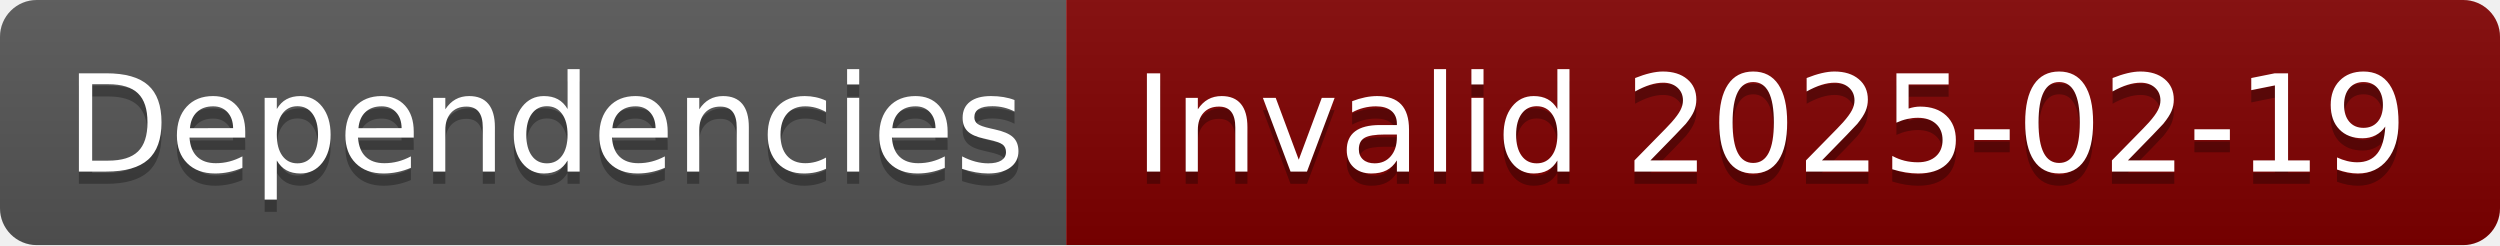
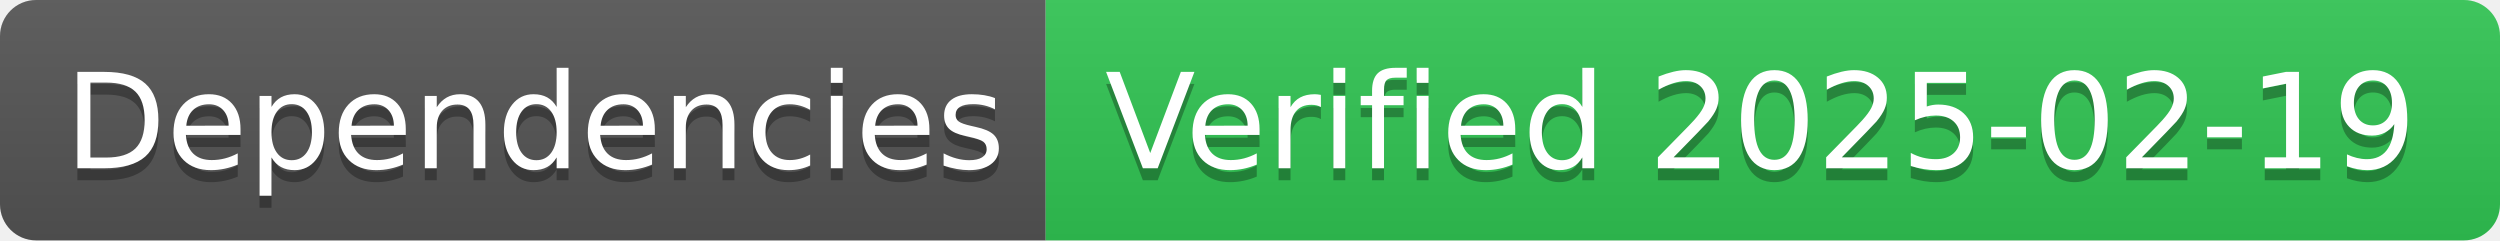
- <svg xmlns="http://www.w3.org/2000/svg" width="204" height="20" role="img" aria-label="Dependencies: Invalid 2025-02-19">
+ <svg xmlns="http://www.w3.org/2000/svg" width="208" height="20" role="img" aria-label="Dependencies: Verified 2025-02-19">
  <linearGradient id="s" x2="0" y2="100%">
    <stop offset="0" stop-color="#bbb" stop-opacity=".1" />
    <stop offset="1" stop-opacity=".1" />
  </linearGradient>
  <clipPath id="r">
-     <rect width="204" height="20" rx="3" fill="#fff" />
+     <rect width="208" height="20" rx="3" fill="#fff" />
  </clipPath>
  <g clip-path="url(#r)">
    <rect width="87" height="20" fill="#555" />
-     <rect x="87" width="117" height="20" fill="#800000" />
-     <rect width="204" height="20" fill="url(#s)" />
+     <rect x="87" width="121" height="20" fill="#31c653" />
+     <rect width="208" height="20" fill="url(#s)" />
  </g>
  <g fill="#fff" text-anchor="middle" font-family="Verdana,Geneva,DejaVu Sans,sans-serif" text-rendering="geometricPrecision" font-size="110">
    <text aria-hidden="true" x="445" y="150" fill="#010101" fill-opacity=".3" transform="scale(.1)" textLength="770">Dependencies</text>
    <text x="445" y="140" transform="scale(.1)" fill="#fff" textLength="770">Dependencies</text>
-     <text aria-hidden="true" x="1445" y="150" fill="#010101" fill-opacity=".3" transform="scale(.1)" textLength="1070">Invalid 2025-02-19</text>
-     <text x="1445" y="140" transform="scale(.1)" fill="#fff" textLength="1070">Invalid 2025-02-19</text>
+     <text aria-hidden="true" x="1465" y="150" fill="#010101" fill-opacity=".3" transform="scale(.1)" textLength="1110">Verified 2025-02-19</text>
+     <text x="1465" y="140" transform="scale(.1)" fill="#fff" textLength="1110">Verified 2025-02-19</text>
  </g>
</svg>
